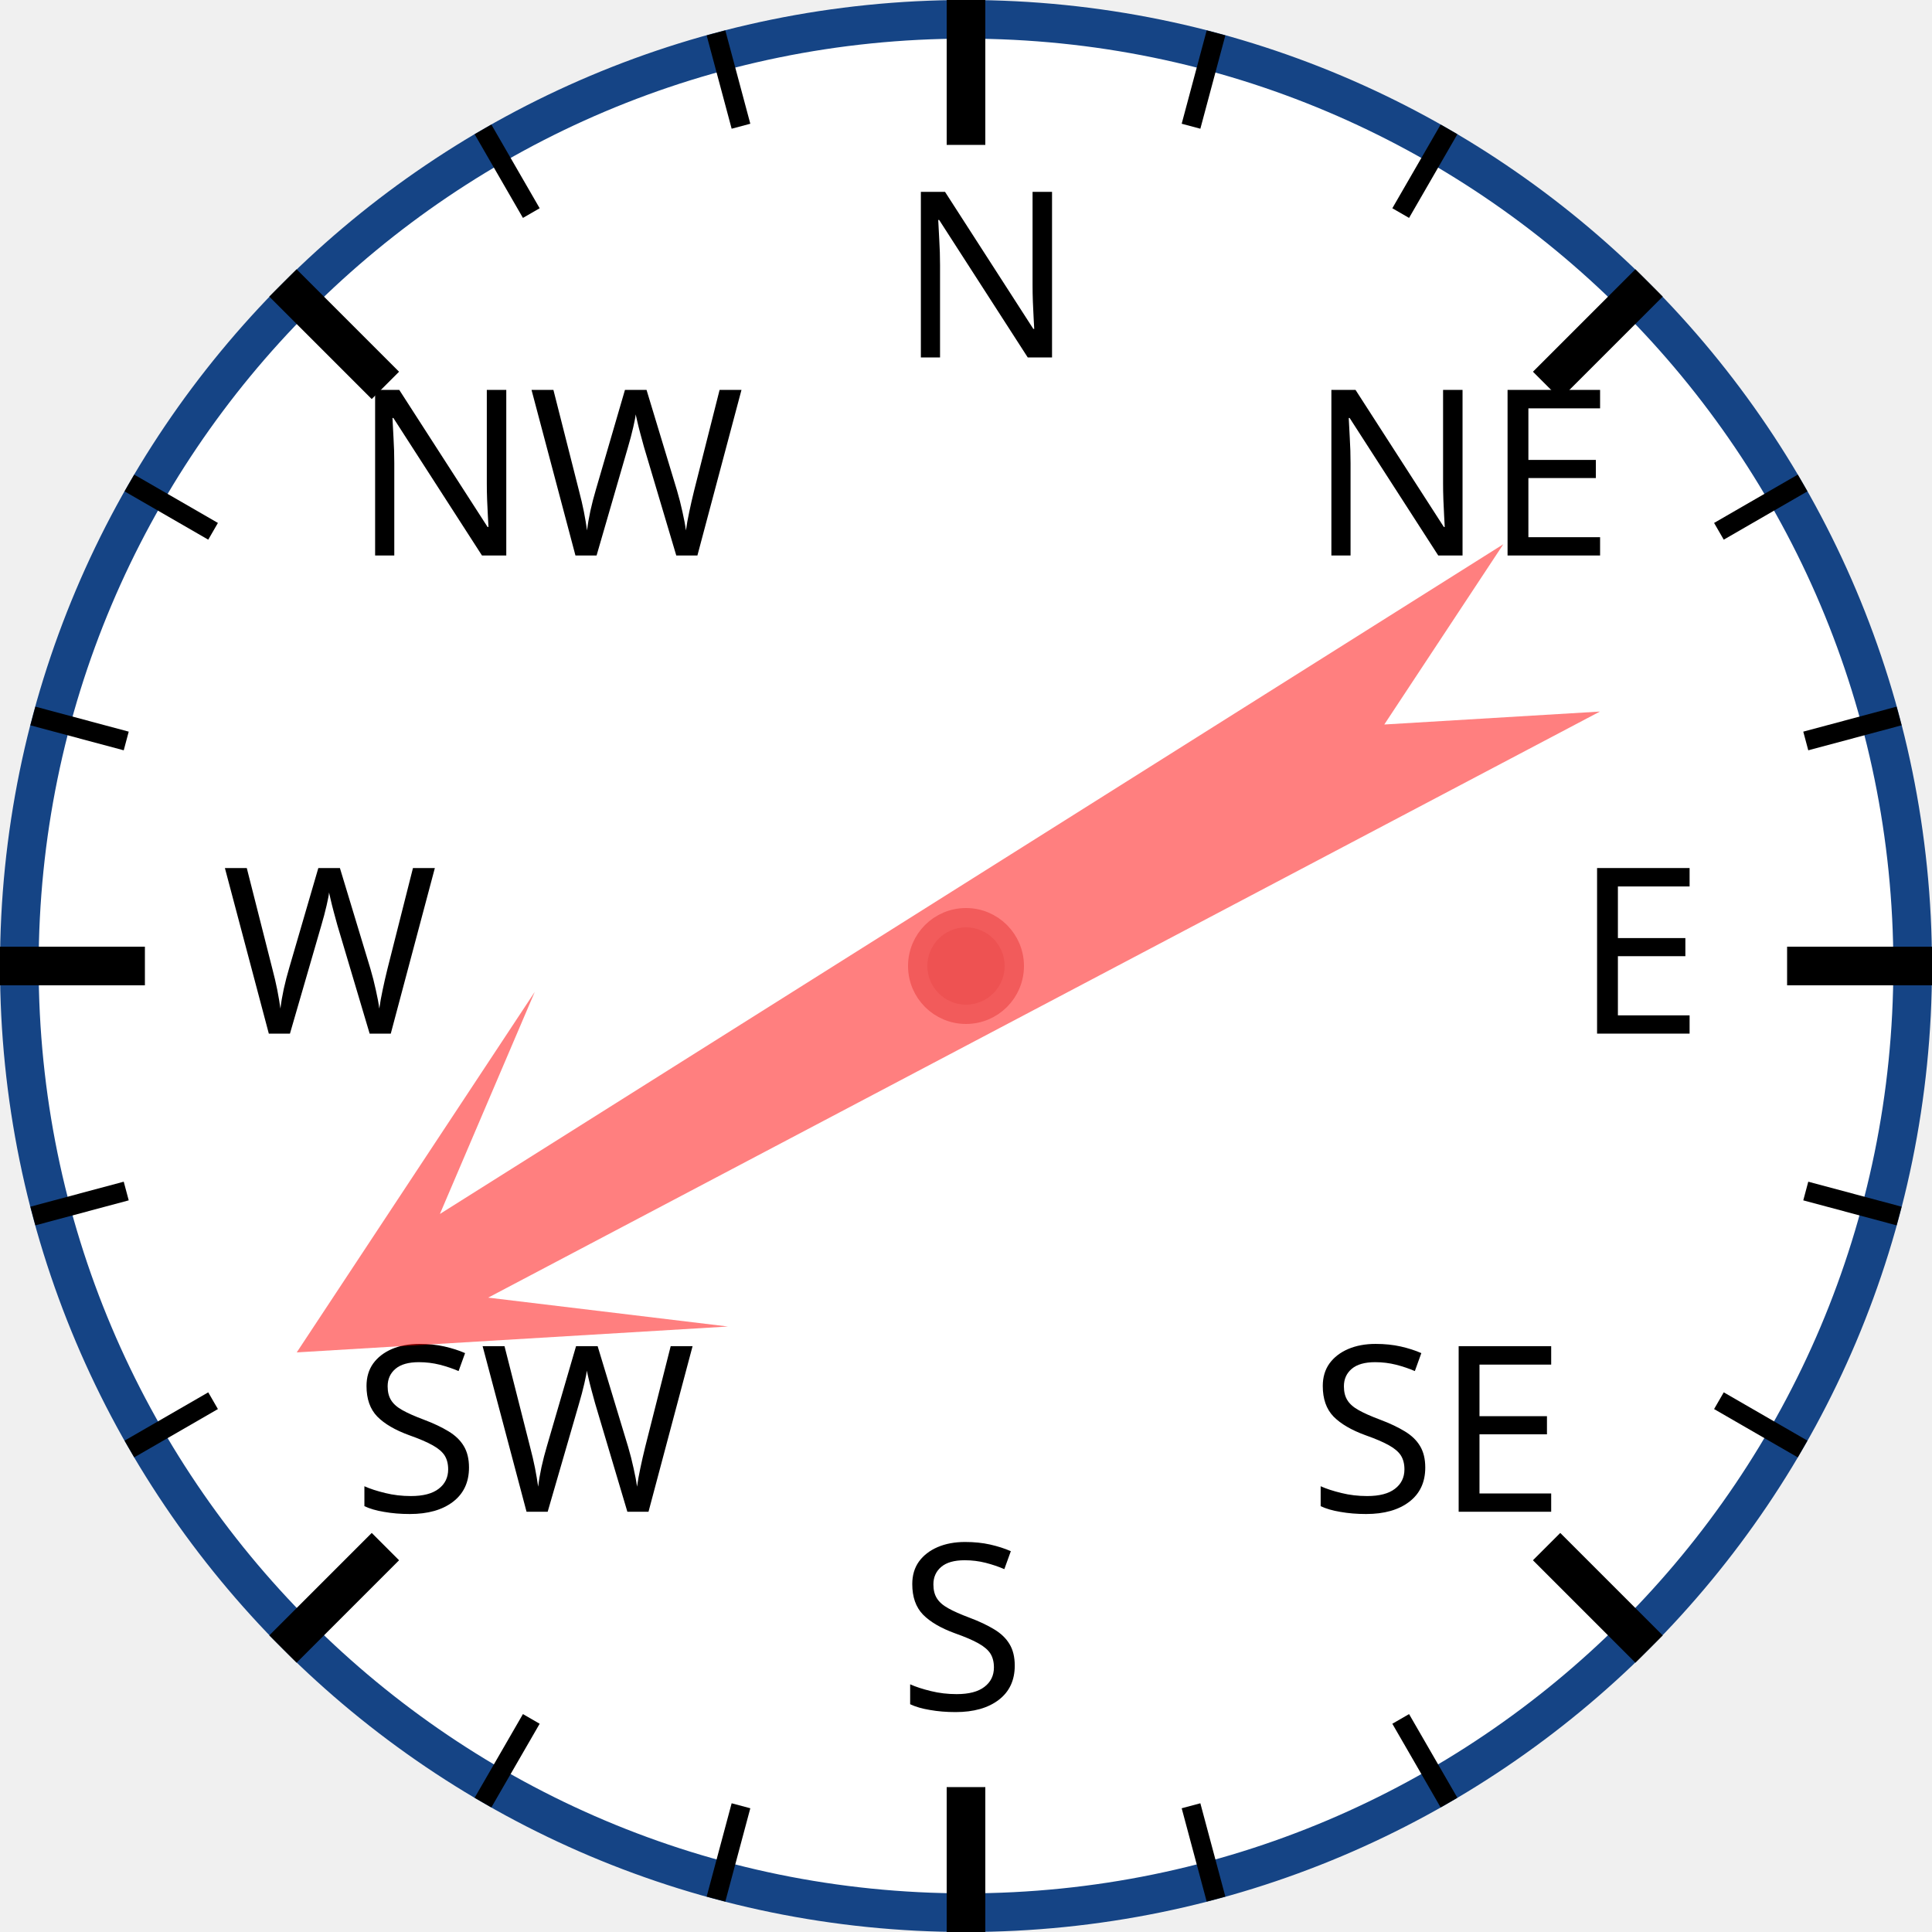
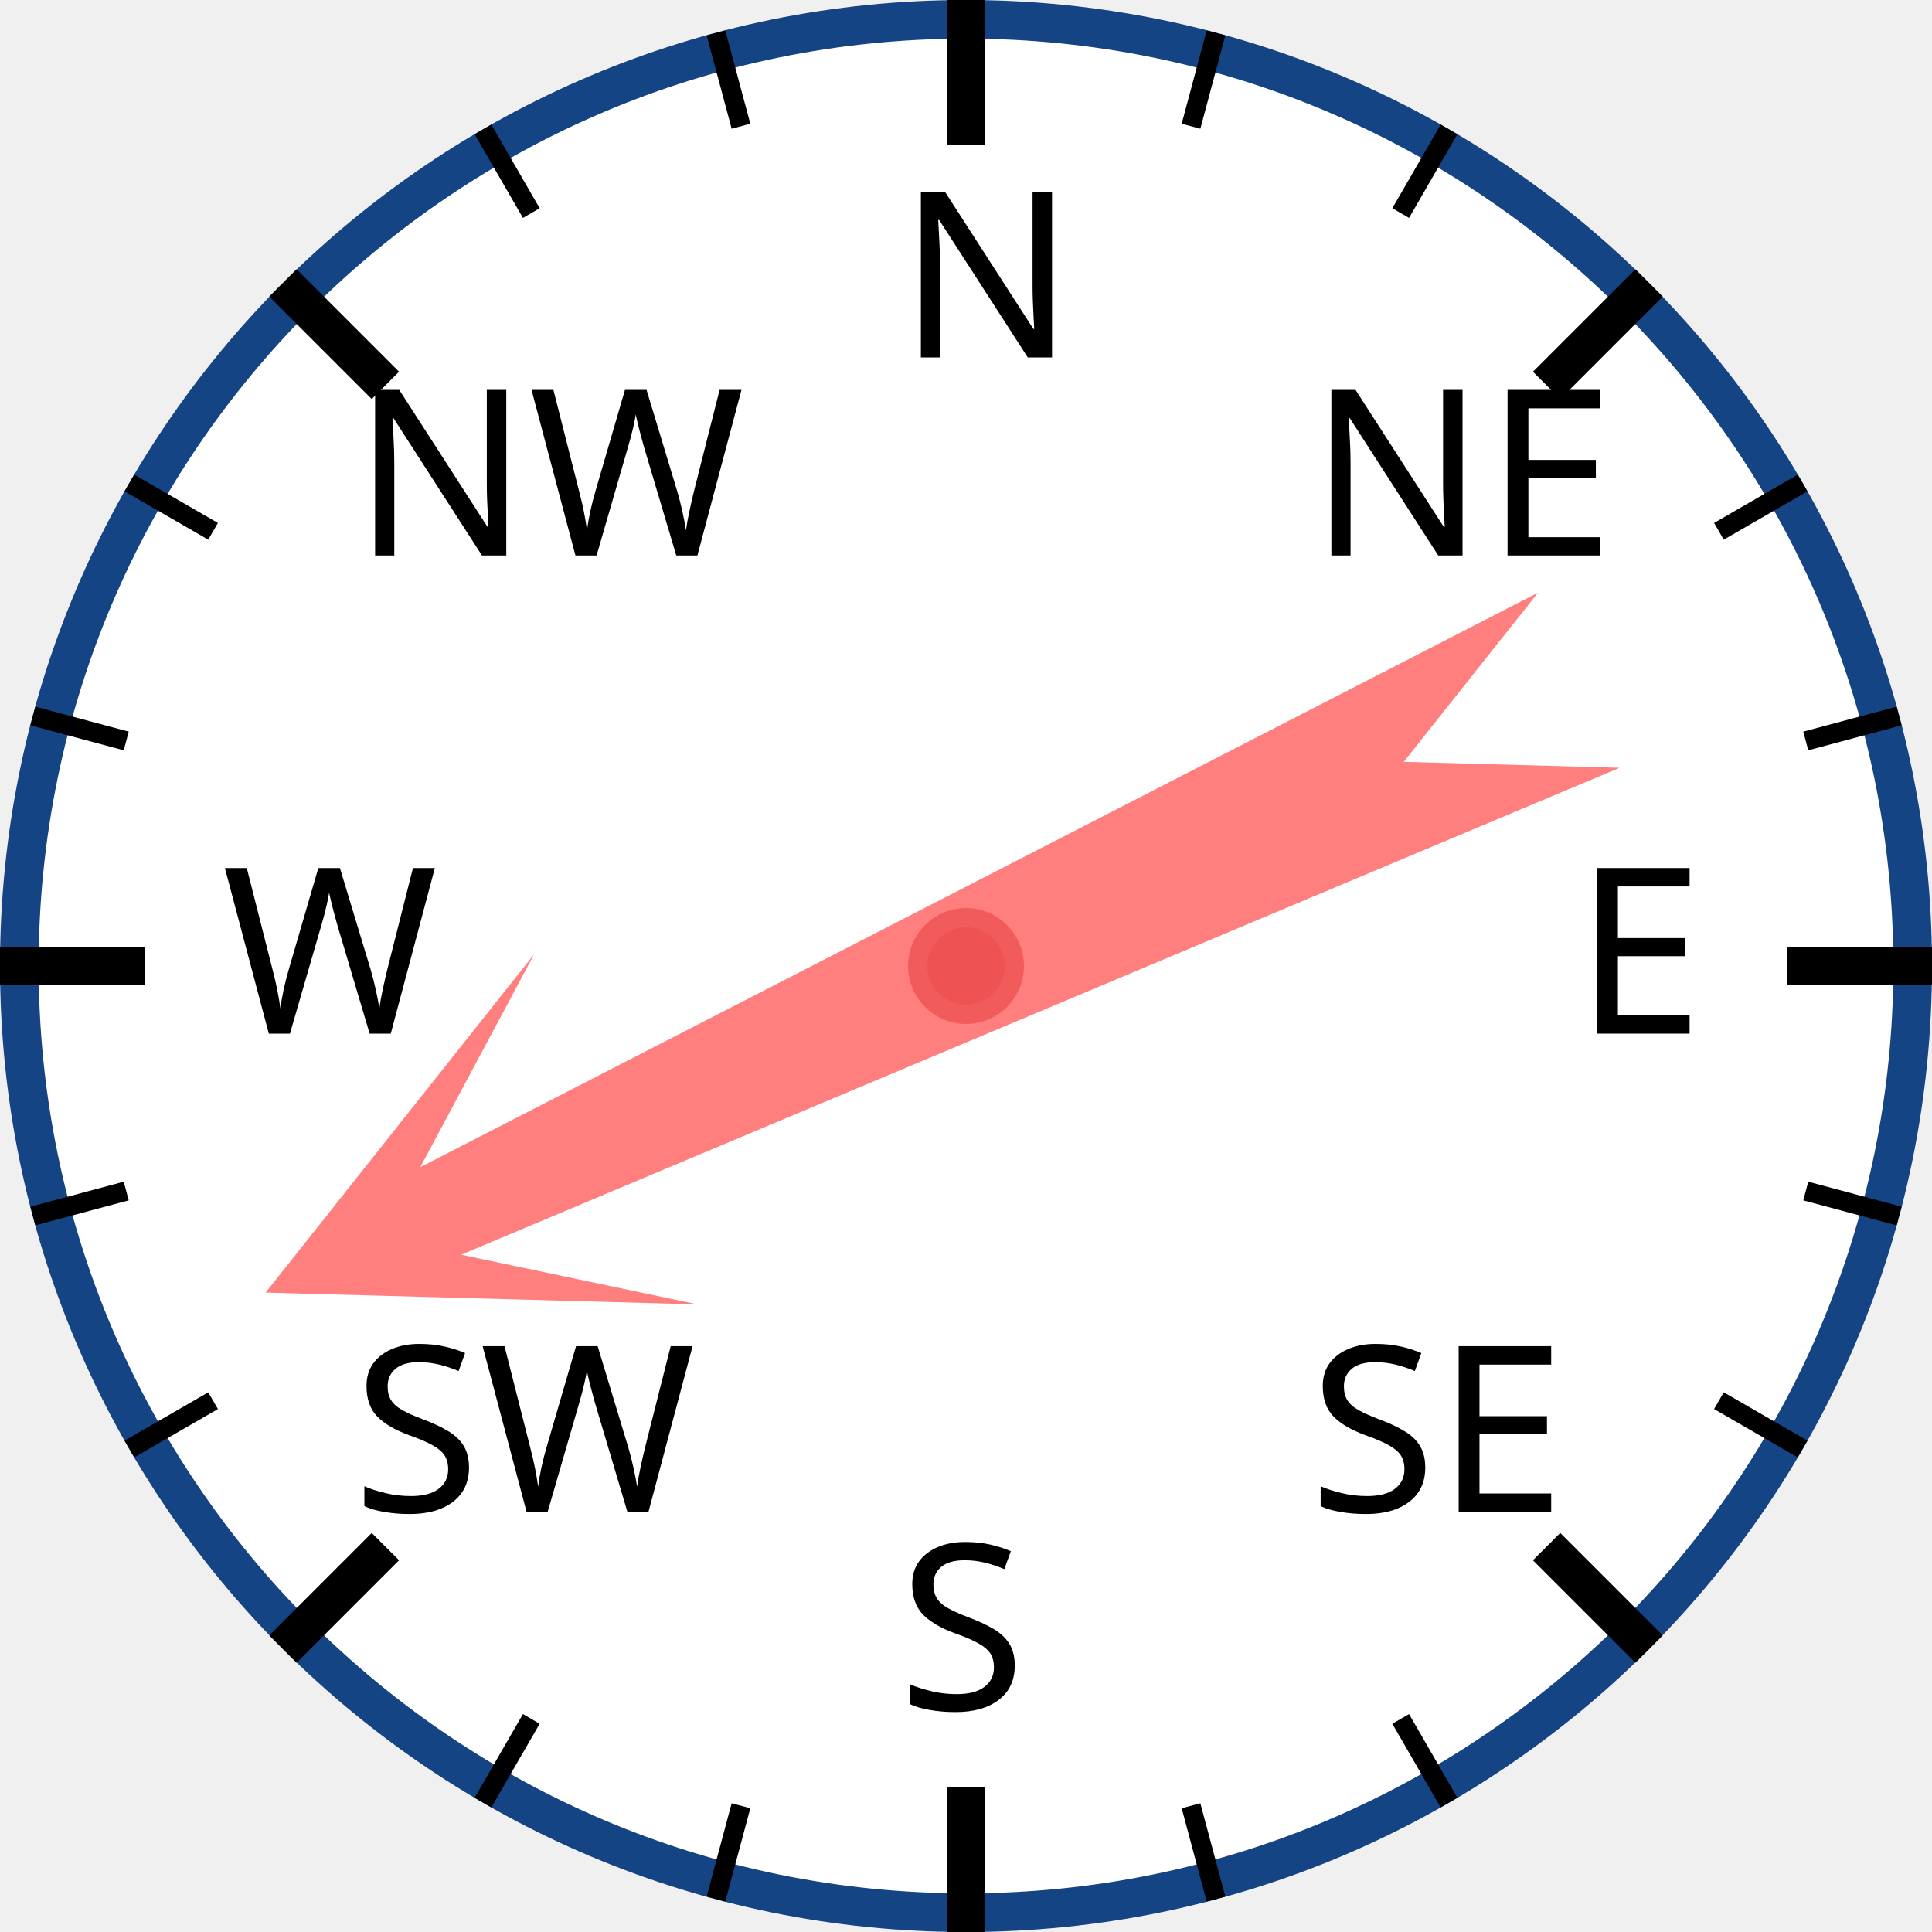
<svg xmlns="http://www.w3.org/2000/svg" width="120px" height="120px" viewBox="0 0 200 200">
  <circle cx="100" cy="100" r="98" style="fill: white; stroke: #154485; stroke-width: 4;" />
  <text x="93.0" y="37.0" style="font-family: sans-serif; font-size: 18pt;">N</text>
  <line x1="100.0" y1="0.0" x2="100.0" y2="15.0" style="stroke: black; stroke-width: 4;" />
  <line x1="74.118" y1="3.407" x2="76.706" y2="13.067" style="stroke: black; stroke-width: 2;" />
  <line x1="50" y1="13.397" x2="55" y2="22.058" style="stroke: black; stroke-width: 2;" />
  <text x="36.503" y="57.503" style="font-family: sans-serif; font-size: 18pt;">NW</text>
  <line x1="29.289" y1="29.289" x2="39.896" y2="39.896" style="stroke: black; stroke-width: 4;" />
  <line x1="13.397" y1="50" x2="22.058" y2="55" style="stroke: black; stroke-width: 2;" />
  <line x1="3.407" y1="74.118" x2="13.067" y2="76.706" style="stroke: black; stroke-width: 2;" />
  <text x="23.0" y="107.0" style="font-family: sans-serif; font-size: 18pt;">W</text>
  <line x1="0.0" y1="100.0" x2="15.0" y2="100.0" style="stroke: black; stroke-width: 4;" />
  <line x1="3.407" y1="125.882" x2="13.067" y2="123.294" style="stroke: black; stroke-width: 2;" />
  <line x1="13.397" y1="150" x2="22.058" y2="145" style="stroke: black; stroke-width: 2;" />
  <text x="36.503" y="156.497" style="font-family: sans-serif; font-size: 18pt;">SW</text>
  <line x1="29.289" y1="170.711" x2="39.896" y2="160.104" style="stroke: black; stroke-width: 4;" />
  <line x1="50" y1="186.603" x2="55" y2="177.942" style="stroke: black; stroke-width: 2;" />
  <line x1="74.118" y1="196.593" x2="76.706" y2="186.933" style="stroke: black; stroke-width: 2;" />
  <text x="93" y="177.0" style="font-family: sans-serif; font-size: 18pt;">S</text>
  <line x1="100" y1="200.0" x2="100" y2="185.0" style="stroke: black; stroke-width: 4;" />
  <line x1="125.882" y1="196.593" x2="123.294" y2="186.933" style="stroke: black; stroke-width: 2;" />
  <line x1="150.0" y1="186.603" x2="145.0" y2="177.942" style="stroke: black; stroke-width: 2;" />
  <text x="135.497" y="156.497" style="font-family: sans-serif; font-size: 18pt;">SE</text>
  <line x1="170.711" y1="170.711" x2="160.104" y2="160.104" style="stroke: black; stroke-width: 4;" />
  <line x1="186.603" y1="150" x2="177.942" y2="145" style="stroke: black; stroke-width: 2;" />
  <line x1="196.593" y1="125.882" x2="186.933" y2="123.294" style="stroke: black; stroke-width: 2;" />
  <text x="163.0" y="107" style="font-family: sans-serif; font-size: 18pt;">E</text>
  <line x1="200.0" y1="100" x2="185.0" y2="100" style="stroke: black; stroke-width: 4;" />
  <line x1="196.593" y1="74.118" x2="186.933" y2="76.706" style="stroke: black; stroke-width: 2;" />
  <line x1="186.603" y1="50" x2="177.942" y2="55" style="stroke: black; stroke-width: 2;" />
  <text x="135.497" y="57.503" style="font-family: sans-serif; font-size: 18pt;">NE</text>
  <line x1="170.711" y1="29.289" x2="160.104" y2="39.896" style="stroke: black; stroke-width: 4;" />
  <line x1="150" y1="13.397" x2="145" y2="22.058" style="stroke: black; stroke-width: 2;" />
  <line x1="125.882" y1="3.407" x2="123.294" y2="13.067" style="stroke: black; stroke-width: 2;" />
-   <polygon points="100 20 120 60 105 40 110 170 100 150 90 170 95 40 80 60" style="fill: red; fill-opacity: 0.5;" transform="rotate(240,100,100)" />
+   <polygon points="100 20 120 60 105 40 110 170 100 150 90 170 95 40 80 60" style="fill: red; fill-opacity: 0.5;" transform="rotate(245,100,100)" />
  <circle cx="100" cy="100" r="5" style="fill: #EE5252; stroke: #F25B5B; stroke-width: 2;" />
</svg>
